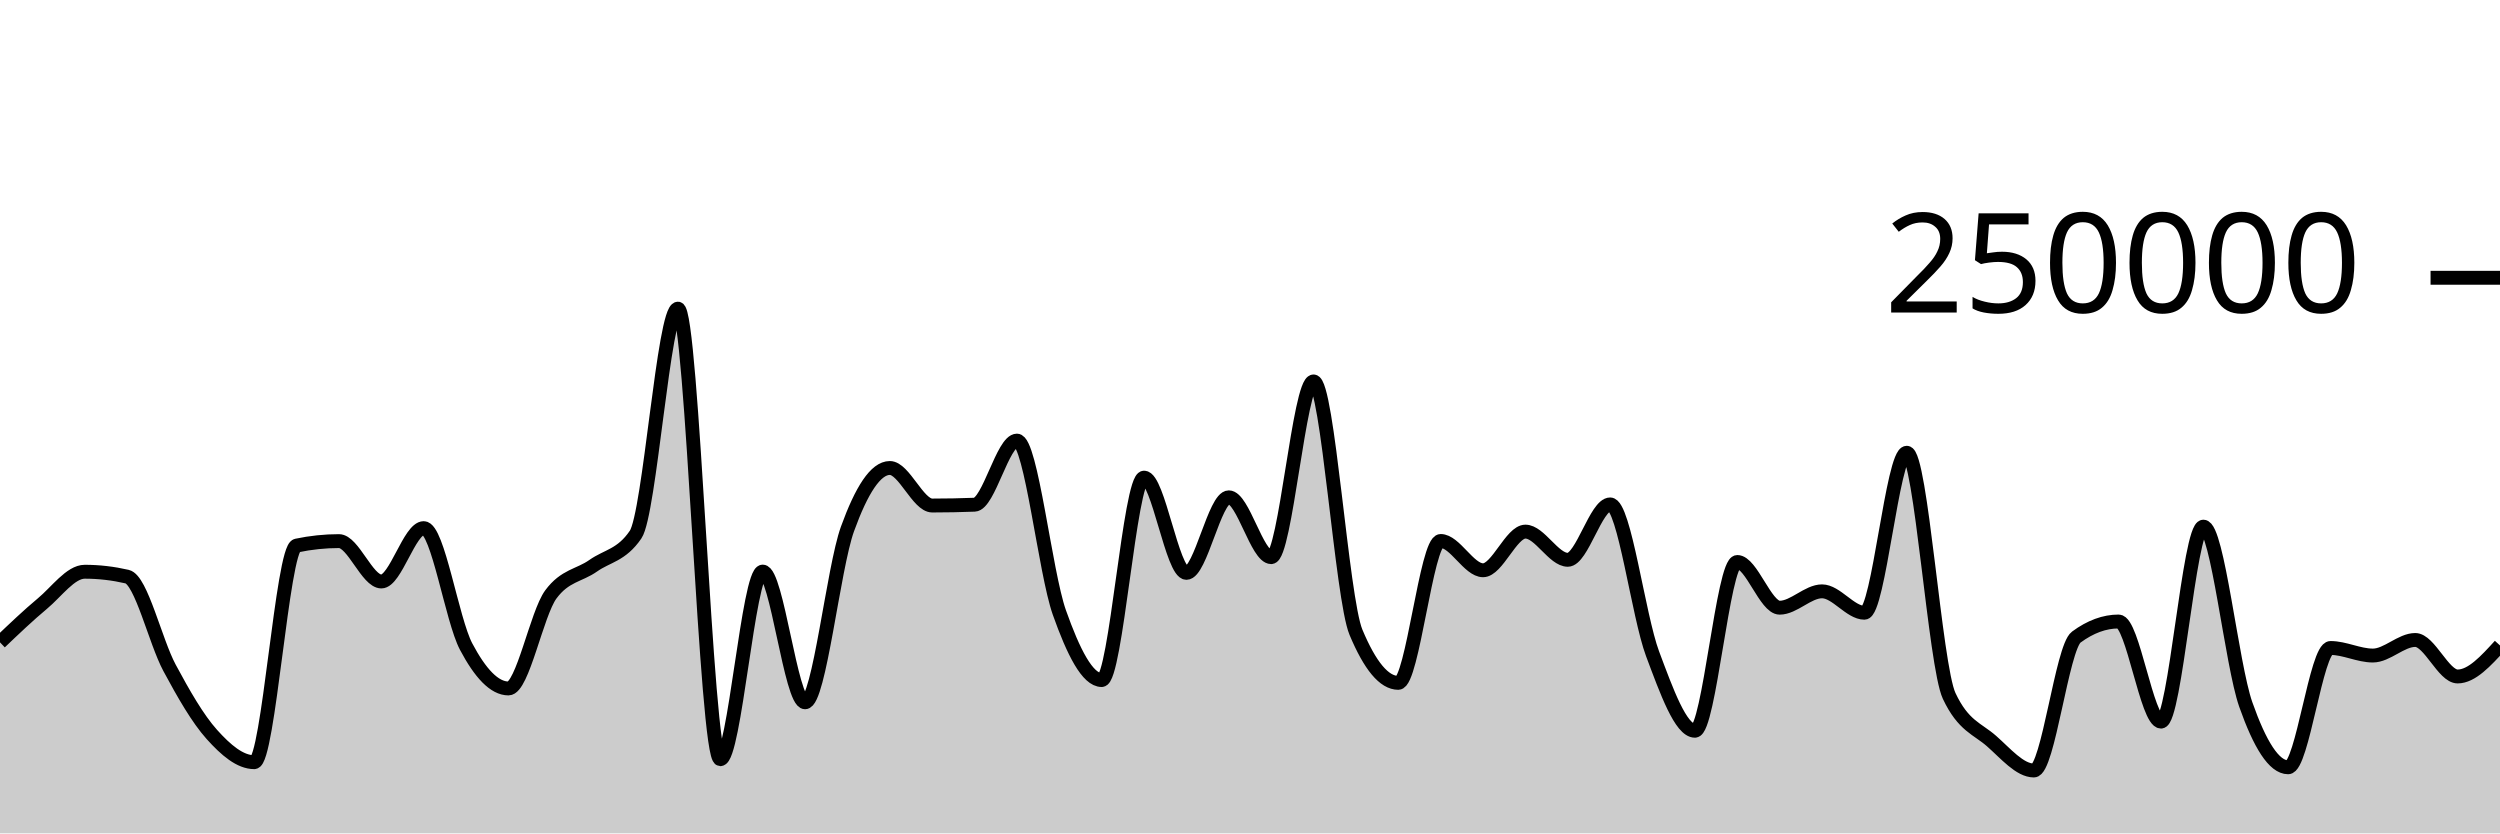
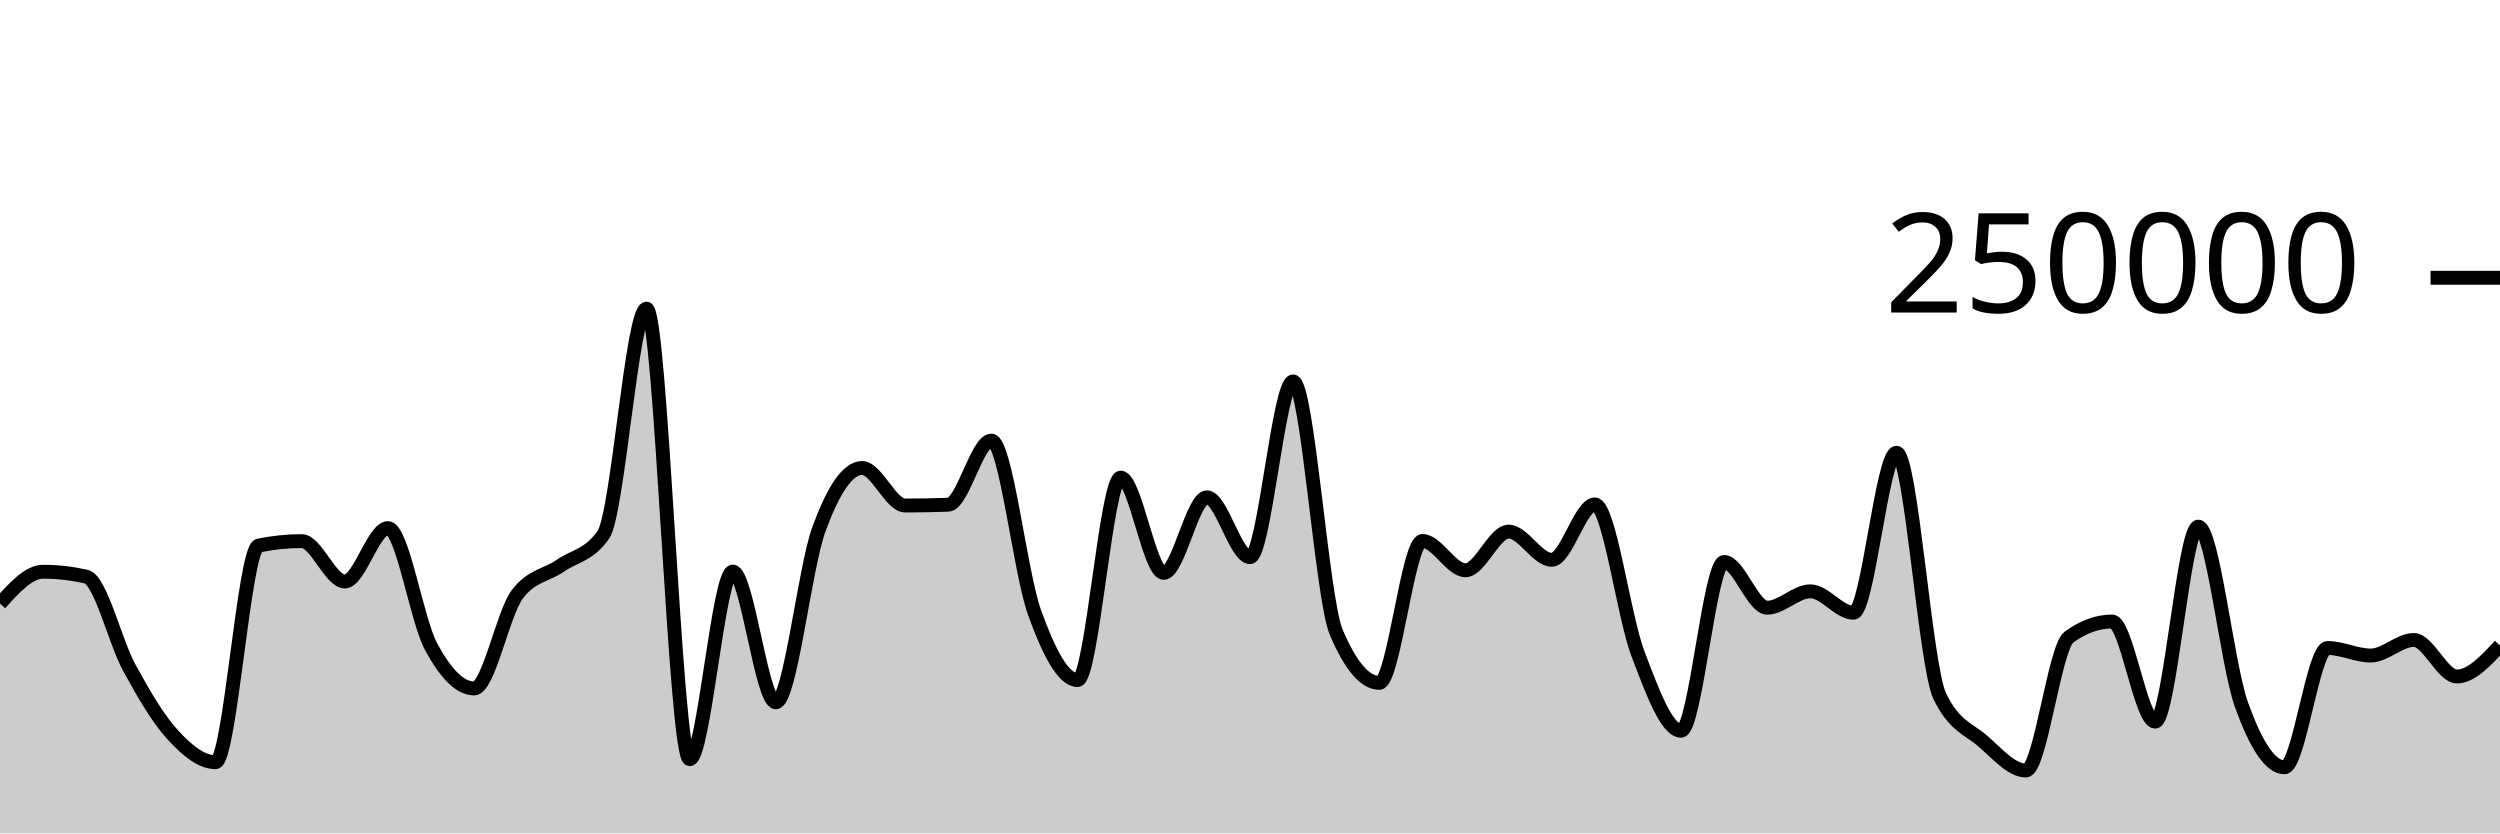
<svg xmlns="http://www.w3.org/2000/svg" viewBox="0 0 180 60">
  <g transform="translate(0,20)">
-     <path class="area" fill="rgba(0, 0, 0, 0.2)" d="M0,26.249C1.017,25.278,2.034,24.307,3.051,23.46C4.068,22.613,5.085,21.165,6.102,21.165C7.119,21.165,8.136,21.283,9.153,21.517C10.169,21.751,11.186,26.184,12.203,28.078C13.22,29.972,14.237,31.748,15.254,32.881C16.271,34.014,17.288,34.877,18.305,34.877C19.322,34.877,20.339,19.495,21.356,19.281C22.373,19.067,23.39,18.96,24.407,18.96C25.424,18.96,26.441,21.867,27.458,21.867C28.475,21.867,29.492,18.025,30.508,18.025C31.525,18.025,32.542,24.628,33.559,26.552C34.576,28.476,35.593,29.569,36.61,29.569C37.627,29.569,38.644,24.174,39.661,22.797C40.678,21.421,41.695,21.45,42.712,20.732C43.729,20.015,44.746,19.985,45.763,18.491C46.78,16.996,47.797,2.222,48.814,2.222C49.831,2.222,50.847,34.662,51.864,34.662C52.881,34.662,53.898,21.154,54.915,21.154C55.932,21.154,56.949,30.565,57.966,30.565C58.983,30.565,60,20.899,61.017,18.088C62.034,15.276,63.051,13.695,64.068,13.695C65.085,13.695,66.102,16.398,67.119,16.398C68.136,16.398,69.153,16.378,70.169,16.339C71.186,16.299,72.203,11.723,73.22,11.723C74.237,11.723,75.254,21.217,76.271,24.09C77.288,26.964,78.305,28.964,79.322,28.964C80.339,28.964,81.356,14.389,82.373,14.389C83.39,14.389,84.407,21.247,85.424,21.247C86.441,21.247,87.458,15.807,88.475,15.807C89.492,15.807,90.508,20.114,91.525,20.114C92.542,20.114,93.559,7.463,94.576,7.463C95.593,7.463,96.61,23.085,97.627,25.517C98.644,27.95,99.661,29.166,100.678,29.166C101.695,29.166,102.712,18.95,103.729,18.95C104.746,18.95,105.763,21.059,106.78,21.059C107.797,21.059,108.814,18.276,109.831,18.276C110.847,18.276,111.864,20.306,112.881,20.306C113.898,20.306,114.915,16.318,115.932,16.318C116.949,16.318,117.966,24.352,118.983,27.068C120,29.784,121.017,32.614,122.034,32.614C123.051,32.614,124.068,20.463,125.085,20.463C126.102,20.463,127.119,23.754,128.136,23.754C129.153,23.754,130.169,22.576,131.186,22.576C132.203,22.576,133.22,24.117,134.237,24.117C135.254,24.117,136.271,12.598,137.288,12.598C138.305,12.598,139.322,27.936,140.339,30.104C141.356,32.272,142.373,32.46,143.39,33.356C144.407,34.251,145.424,35.476,146.441,35.476C147.458,35.476,148.475,26.62,149.492,25.871C150.508,25.122,151.525,24.748,152.542,24.748C153.559,24.748,154.576,31.956,155.593,31.956C156.61,31.956,157.627,17.918,158.644,17.918C159.661,17.918,160.678,27.834,161.695,30.722C162.712,33.61,163.729,35.245,164.746,35.245C165.763,35.245,166.78,26.655,167.797,26.655C168.814,26.655,169.831,27.199,170.847,27.199C171.864,27.199,172.881,26.078,173.898,26.078C174.915,26.078,175.932,28.706,176.949,28.706C177.966,28.706,178.983,27.59,180,26.474L180,40C178.983,40,177.966,40,176.949,40C175.932,40,174.915,40,173.898,40C172.881,40,171.864,40,170.847,40C169.831,40,168.814,40,167.797,40C166.78,40,165.763,40,164.746,40C163.729,40,162.712,40,161.695,40C160.678,40,159.661,40,158.644,40C157.627,40,156.61,40,155.593,40C154.576,40,153.559,40,152.542,40C151.525,40,150.508,40,149.492,40C148.475,40,147.458,40,146.441,40C145.424,40,144.407,40,143.39,40C142.373,40,141.356,40,140.339,40C139.322,40,138.305,40,137.288,40C136.271,40,135.254,40,134.237,40C133.22,40,132.203,40,131.186,40C130.169,40,129.153,40,128.136,40C127.119,40,126.102,40,125.085,40C124.068,40,123.051,40,122.034,40C121.017,40,120,40,118.983,40C117.966,40,116.949,40,115.932,40C114.915,40,113.898,40,112.881,40C111.864,40,110.847,40,109.831,40C108.814,40,107.797,40,106.78,40C105.763,40,104.746,40,103.729,40C102.712,40,101.695,40,100.678,40C99.661,40,98.644,40,97.627,40C96.61,40,95.593,40,94.576,40C93.559,40,92.542,40,91.525,40C90.508,40,89.492,40,88.475,40C87.458,40,86.441,40,85.424,40C84.407,40,83.39,40,82.373,40C81.356,40,80.339,40,79.322,40C78.305,40,77.288,40,76.271,40C75.254,40,74.237,40,73.22,40C72.203,40,71.186,40,70.169,40C69.153,40,68.136,40,67.119,40C66.102,40,65.085,40,64.068,40C63.051,40,62.034,40,61.017,40C60,40,58.983,40,57.966,40C56.949,40,55.932,40,54.915,40C53.898,40,52.881,40,51.864,40C50.847,40,49.831,40,48.814,40C47.797,40,46.78,40,45.763,40C44.746,40,43.729,40,42.712,40C41.695,40,40.678,40,39.661,40C38.644,40,37.627,40,36.61,40C35.593,40,34.576,40,33.559,40C32.542,40,31.525,40,30.508,40C29.492,40,28.475,40,27.458,40C26.441,40,25.424,40,24.407,40C23.39,40,22.373,40,21.356,40C20.339,40,19.322,40,18.305,40C17.288,40,16.271,40,15.254,40C14.237,40,13.22,40,12.203,40C11.186,40,10.169,40,9.153,40C8.136,40,7.119,40,6.102,40C5.085,40,4.068,40,3.051,40C2.034,40,1.017,40,0,40Z" />
-     <path class="line" stroke="black" fill="none" d="M0,26.249C1.017,25.278,2.034,24.307,3.051,23.46C4.068,22.613,5.085,21.165,6.102,21.165C7.119,21.165,8.136,21.283,9.153,21.517C10.169,21.751,11.186,26.184,12.203,28.078C13.22,29.972,14.237,31.748,15.254,32.881C16.271,34.014,17.288,34.877,18.305,34.877C19.322,34.877,20.339,19.495,21.356,19.281C22.373,19.067,23.39,18.96,24.407,18.96C25.424,18.96,26.441,21.867,27.458,21.867C28.475,21.867,29.492,18.025,30.508,18.025C31.525,18.025,32.542,24.628,33.559,26.552C34.576,28.476,35.593,29.569,36.61,29.569C37.627,29.569,38.644,24.174,39.661,22.797C40.678,21.421,41.695,21.45,42.712,20.732C43.729,20.015,44.746,19.985,45.763,18.491C46.78,16.996,47.797,2.222,48.814,2.222C49.831,2.222,50.847,34.662,51.864,34.662C52.881,34.662,53.898,21.154,54.915,21.154C55.932,21.154,56.949,30.565,57.966,30.565C58.983,30.565,60,20.899,61.017,18.088C62.034,15.276,63.051,13.695,64.068,13.695C65.085,13.695,66.102,16.398,67.119,16.398C68.136,16.398,69.153,16.378,70.169,16.339C71.186,16.299,72.203,11.723,73.22,11.723C74.237,11.723,75.254,21.217,76.271,24.09C77.288,26.964,78.305,28.964,79.322,28.964C80.339,28.964,81.356,14.389,82.373,14.389C83.39,14.389,84.407,21.247,85.424,21.247C86.441,21.247,87.458,15.807,88.475,15.807C89.492,15.807,90.508,20.114,91.525,20.114C92.542,20.114,93.559,7.463,94.576,7.463C95.593,7.463,96.61,23.085,97.627,25.517C98.644,27.95,99.661,29.166,100.678,29.166C101.695,29.166,102.712,18.95,103.729,18.95C104.746,18.95,105.763,21.059,106.78,21.059C107.797,21.059,108.814,18.276,109.831,18.276C110.847,18.276,111.864,20.306,112.881,20.306C113.898,20.306,114.915,16.318,115.932,16.318C116.949,16.318,117.966,24.352,118.983,27.068C120,29.784,121.017,32.614,122.034,32.614C123.051,32.614,124.068,20.463,125.085,20.463C126.102,20.463,127.119,23.754,128.136,23.754C129.153,23.754,130.169,22.576,131.186,22.576C132.203,22.576,133.22,24.117,134.237,24.117C135.254,24.117,136.271,12.598,137.288,12.598C138.305,12.598,139.322,27.936,140.339,30.104C141.356,32.272,142.373,32.46,143.39,33.356C144.407,34.251,145.424,35.476,146.441,35.476C147.458,35.476,148.475,26.62,149.492,25.871C150.508,25.122,151.525,24.748,152.542,24.748C153.559,24.748,154.576,31.956,155.593,31.956C156.61,31.956,157.627,17.918,158.644,17.918C159.661,17.918,160.678,27.834,161.695,30.722C162.712,33.61,163.729,35.245,164.746,35.245C165.763,35.245,166.78,26.655,167.797,26.655C168.814,26.655,169.831,27.199,170.847,27.199C171.864,27.199,172.881,26.078,173.898,26.078C174.915,26.078,175.932,28.706,176.949,28.706C177.966,28.706,178.983,27.59,180,26.474" />
+     <path class="area" fill="rgba(0, 0, 0, 0.2)" d="M0,23.46C1.034,22.313,2.069,21.165,3.103,21.165C4.138,21.165,5.172,21.283,6.207,21.517C7.241,21.751,8.276,26.184,9.31,28.078C10.345,29.972,11.379,31.748,12.414,32.881C13.448,34.014,14.483,34.877,15.517,34.877C16.552,34.877,17.586,19.495,18.621,19.281C19.655,19.067,20.69,18.96,21.724,18.96C22.759,18.96,23.793,21.867,24.828,21.867C25.862,21.867,26.897,18.025,27.931,18.025C28.966,18.025,30,24.628,31.034,26.552C32.069,28.476,33.103,29.569,34.138,29.569C35.172,29.569,36.207,24.174,37.241,22.797C38.276,21.421,39.31,21.45,40.345,20.732C41.379,20.015,42.414,19.985,43.448,18.491C44.483,16.996,45.517,2.222,46.552,2.222C47.586,2.222,48.621,34.662,49.655,34.662C50.69,34.662,51.724,21.154,52.759,21.154C53.793,21.154,54.828,30.565,55.862,30.565C56.897,30.565,57.931,20.899,58.966,18.088C60,15.276,61.034,13.695,62.069,13.695C63.103,13.695,64.138,16.398,65.172,16.398C66.207,16.398,67.241,16.378,68.276,16.339C69.31,16.299,70.345,11.723,71.379,11.723C72.414,11.723,73.448,21.217,74.483,24.09C75.517,26.964,76.552,28.964,77.586,28.964C78.621,28.964,79.655,14.389,80.69,14.389C81.724,14.389,82.759,21.247,83.793,21.247C84.828,21.247,85.862,15.807,86.897,15.807C87.931,15.807,88.966,20.114,90,20.114C91.034,20.114,92.069,7.463,93.103,7.463C94.138,7.463,95.172,23.085,96.207,25.517C97.241,27.95,98.276,29.166,99.31,29.166C100.345,29.166,101.379,18.95,102.414,18.95C103.448,18.95,104.483,21.059,105.517,21.059C106.552,21.059,107.586,18.276,108.621,18.276C109.655,18.276,110.69,20.306,111.724,20.306C112.759,20.306,113.793,16.318,114.828,16.318C115.862,16.318,116.897,24.352,117.931,27.068C118.966,29.784,120,32.614,121.034,32.614C122.069,32.614,123.103,20.463,124.138,20.463C125.172,20.463,126.207,23.754,127.241,23.754C128.276,23.754,129.31,22.576,130.345,22.576C131.379,22.576,132.414,24.117,133.448,24.117C134.483,24.117,135.517,12.598,136.552,12.598C137.586,12.598,138.621,27.936,139.655,30.104C140.69,32.272,141.724,32.46,142.759,33.356C143.793,34.251,144.828,35.476,145.862,35.476C146.897,35.476,147.931,26.62,148.966,25.871C150,25.122,151.034,24.748,152.069,24.748C153.103,24.748,154.138,31.956,155.172,31.956C156.207,31.956,157.241,17.918,158.276,17.918C159.31,17.918,160.345,27.834,161.379,30.722C162.414,33.61,163.448,35.245,164.483,35.245C165.517,35.245,166.552,26.655,167.586,26.655C168.621,26.655,169.655,27.199,170.69,27.199C171.724,27.199,172.759,26.078,173.793,26.078C174.828,26.078,175.862,28.706,176.897,28.706C177.931,28.706,178.966,27.59,180,26.474L180,40C178.966,40,177.931,40,176.897,40C175.862,40,174.828,40,173.793,40C172.759,40,171.724,40,170.69,40C169.655,40,168.621,40,167.586,40C166.552,40,165.517,40,164.483,40C163.448,40,162.414,40,161.379,40C160.345,40,159.31,40,158.276,40C157.241,40,156.207,40,155.172,40C154.138,40,153.103,40,152.069,40C151.034,40,150,40,148.966,40C147.931,40,146.897,40,145.862,40C144.828,40,143.793,40,142.759,40C141.724,40,140.69,40,139.655,40C138.621,40,137.586,40,136.552,40C135.517,40,134.483,40,133.448,40C132.414,40,131.379,40,130.345,40C129.31,40,128.276,40,127.241,40C126.207,40,125.172,40,124.138,40C123.103,40,122.069,40,121.034,40C120,40,118.966,40,117.931,40C116.897,40,115.862,40,114.828,40C113.793,40,112.759,40,111.724,40C110.69,40,109.655,40,108.621,40C107.586,40,106.552,40,105.517,40C104.483,40,103.448,40,102.414,40C101.379,40,100.345,40,99.31,40C98.276,40,97.241,40,96.207,40C95.172,40,94.138,40,93.103,40C92.069,40,91.034,40,90,40C88.966,40,87.931,40,86.897,40C85.862,40,84.828,40,83.793,40C82.759,40,81.724,40,80.69,40C79.655,40,78.621,40,77.586,40C76.552,40,75.517,40,74.483,40C73.448,40,72.414,40,71.379,40C70.345,40,69.31,40,68.276,40C67.241,40,66.207,40,65.172,40C64.138,40,63.103,40,62.069,40C61.034,40,60,40,58.966,40C57.931,40,56.897,40,55.862,40C54.828,40,53.793,40,52.759,40C51.724,40,50.69,40,49.655,40C48.621,40,47.586,40,46.552,40C45.517,40,44.483,40,43.448,40C42.414,40,41.379,40,40.345,40C39.31,40,38.276,40,37.241,40C36.207,40,35.172,40,34.138,40C33.103,40,32.069,40,31.034,40C30,40,28.966,40,27.931,40C26.897,40,25.862,40,24.828,40C23.793,40,22.759,40,21.724,40C20.69,40,19.655,40,18.621,40C17.586,40,16.552,40,15.517,40C14.483,40,13.448,40,12.414,40C11.379,40,10.345,40,9.31,40C8.276,40,7.241,40,6.207,40C5.172,40,4.138,40,3.103,40C2.069,40,1.034,40,0,40Z" />
+     <path class="line" stroke="black" fill="none" d="M0,23.46C1.034,22.313,2.069,21.165,3.103,21.165C4.138,21.165,5.172,21.283,6.207,21.517C7.241,21.751,8.276,26.184,9.31,28.078C10.345,29.972,11.379,31.748,12.414,32.881C13.448,34.014,14.483,34.877,15.517,34.877C16.552,34.877,17.586,19.495,18.621,19.281C19.655,19.067,20.69,18.96,21.724,18.96C22.759,18.96,23.793,21.867,24.828,21.867C25.862,21.867,26.897,18.025,27.931,18.025C28.966,18.025,30,24.628,31.034,26.552C32.069,28.476,33.103,29.569,34.138,29.569C35.172,29.569,36.207,24.174,37.241,22.797C38.276,21.421,39.31,21.45,40.345,20.732C41.379,20.015,42.414,19.985,43.448,18.491C44.483,16.996,45.517,2.222,46.552,2.222C47.586,2.222,48.621,34.662,49.655,34.662C50.69,34.662,51.724,21.154,52.759,21.154C53.793,21.154,54.828,30.565,55.862,30.565C56.897,30.565,57.931,20.899,58.966,18.088C60,15.276,61.034,13.695,62.069,13.695C63.103,13.695,64.138,16.398,65.172,16.398C66.207,16.398,67.241,16.378,68.276,16.339C69.31,16.299,70.345,11.723,71.379,11.723C72.414,11.723,73.448,21.217,74.483,24.09C75.517,26.964,76.552,28.964,77.586,28.964C78.621,28.964,79.655,14.389,80.69,14.389C81.724,14.389,82.759,21.247,83.793,21.247C84.828,21.247,85.862,15.807,86.897,15.807C87.931,15.807,88.966,20.114,90,20.114C91.034,20.114,92.069,7.463,93.103,7.463C94.138,7.463,95.172,23.085,96.207,25.517C97.241,27.95,98.276,29.166,99.31,29.166C100.345,29.166,101.379,18.95,102.414,18.95C103.448,18.95,104.483,21.059,105.517,21.059C106.552,21.059,107.586,18.276,108.621,18.276C109.655,18.276,110.69,20.306,111.724,20.306C112.759,20.306,113.793,16.318,114.828,16.318C115.862,16.318,116.897,24.352,117.931,27.068C118.966,29.784,120,32.614,121.034,32.614C122.069,32.614,123.103,20.463,124.138,20.463C125.172,20.463,126.207,23.754,127.241,23.754C128.276,23.754,129.31,22.576,130.345,22.576C131.379,22.576,132.414,24.117,133.448,24.117C134.483,24.117,135.517,12.598,136.552,12.598C137.586,12.598,138.621,27.936,139.655,30.104C140.69,32.272,141.724,32.46,142.759,33.356C143.793,34.251,144.828,35.476,145.862,35.476C146.897,35.476,147.931,26.62,148.966,25.871C150,25.122,151.034,24.748,152.069,24.748C153.103,24.748,154.138,31.956,155.172,31.956C156.207,31.956,157.241,17.918,158.276,17.918C159.31,17.918,160.345,27.834,161.379,30.722C162.414,33.61,163.448,35.245,164.483,35.245C165.517,35.245,166.552,26.655,167.586,26.655C168.621,26.655,169.655,27.199,170.69,27.199C171.724,27.199,172.759,26.078,173.793,26.078C174.828,26.078,175.862,28.706,176.897,28.706C177.931,28.706,178.966,27.59,180,26.474" />
    <path class="axis-ceiling" stroke-width="1" stroke="black" fill="none" d="M175,0L180,0" />
    <text class="axis-ceiling-label" font-family="sans-serif" text-anchor="end" font-size="10px" x="170" y="2.5">250000</text>
  </g>
</svg>
